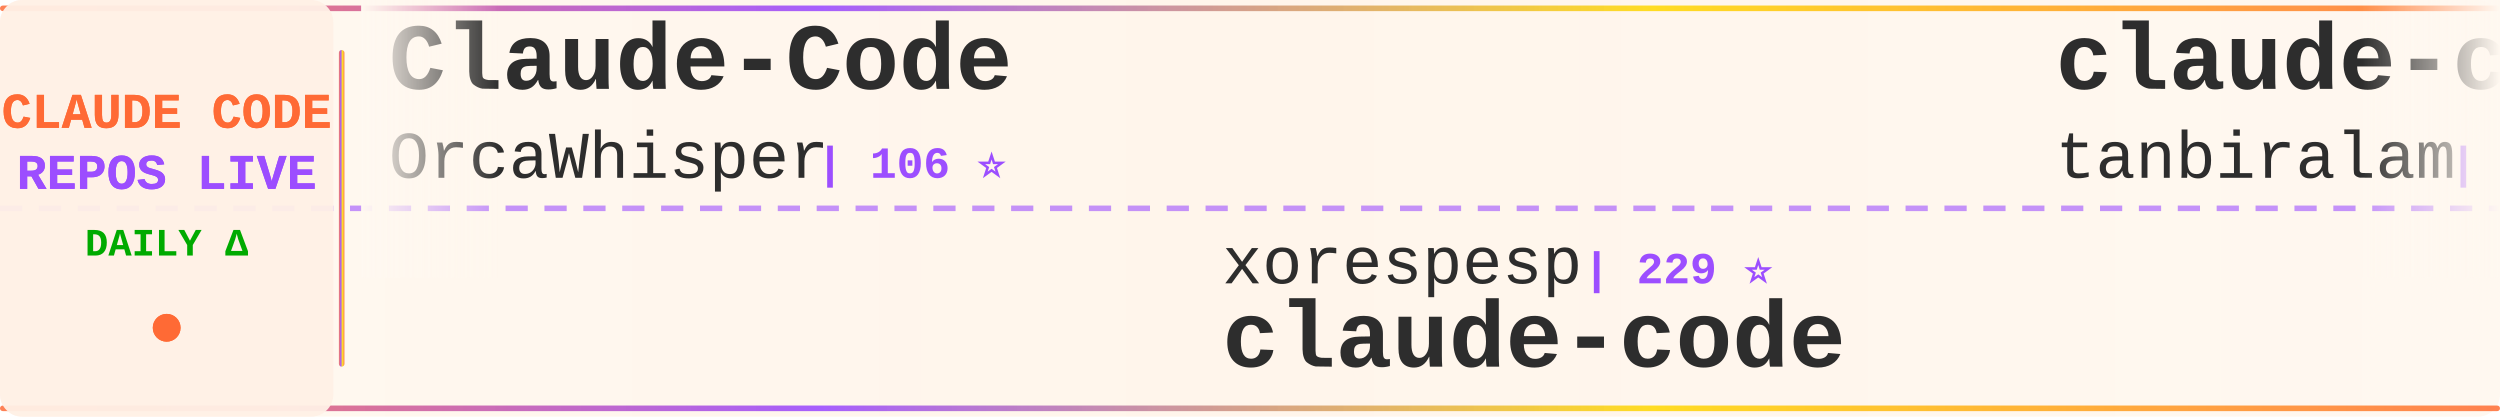
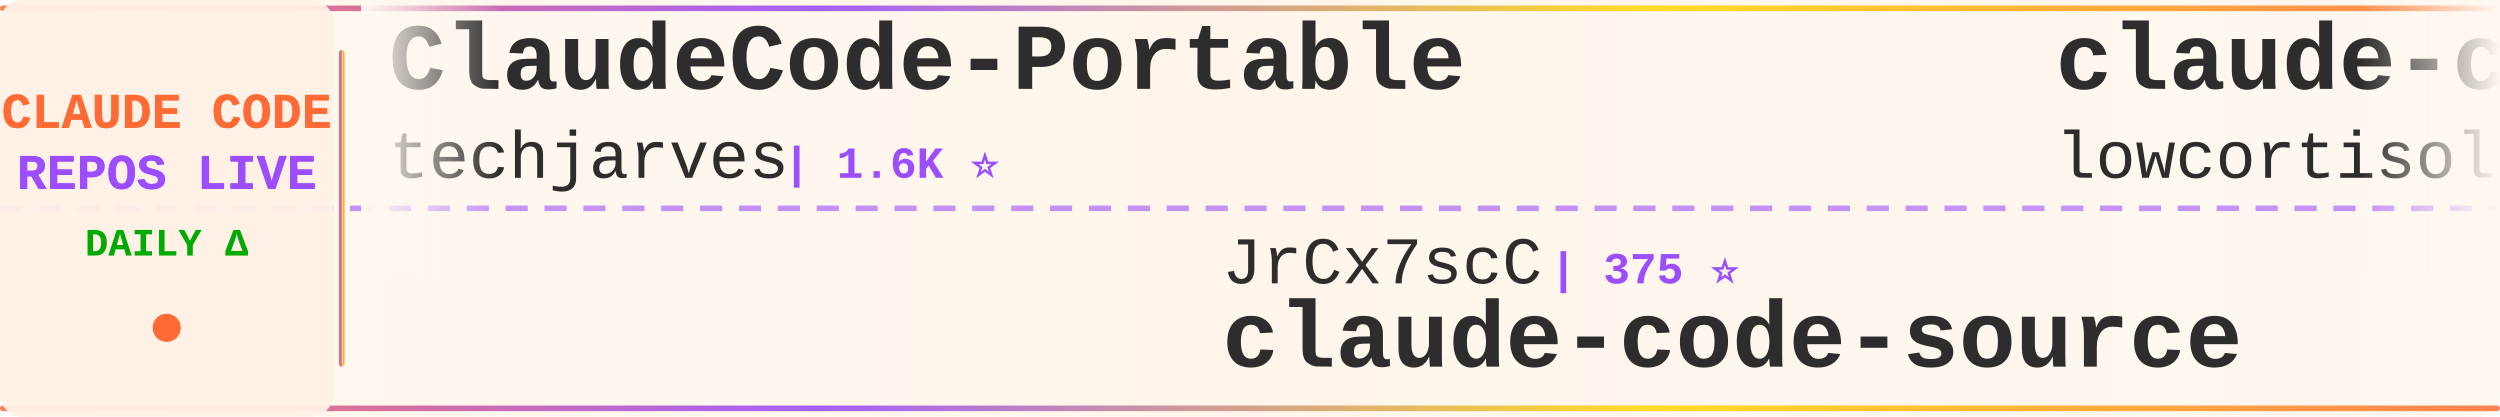
<svg xmlns="http://www.w3.org/2000/svg" width="900" height="150">
  <defs>
    <linearGradient id="tickerBg" x1="0%" y1="0%" x2="100%" y2="0%">
      <stop offset="0%" style="stop-color:#fff8f0;stop-opacity:0.98" />
      <stop offset="50%" style="stop-color:#fff5eb;stop-opacity:1" />
      <stop offset="100%" style="stop-color:#fff8f0;stop-opacity:0.98" />
    </linearGradient>
    <linearGradient id="borderGrad" x1="0%" y1="0%" x2="100%" y2="0%">
      <stop offset="0%" style="stop-color:#FF6B35;stop-opacity:0.85">
        <animate attributeName="stop-opacity" values="0.85;1;0.85" dur="2s" repeatCount="indefinite" />
      </stop>
      <stop offset="33%" style="stop-color:#9C4EFF;stop-opacity:0.9">
        <animate attributeName="stop-opacity" values="0.9;1;0.9" dur="2.2s" repeatCount="indefinite" />
      </stop>
      <stop offset="66%" style="stop-color:#FFD700;stop-opacity:0.85">
        <animate attributeName="stop-opacity" values="0.85;1;0.85" dur="1.8s" repeatCount="indefinite" />
      </stop>
      <stop offset="100%" style="stop-color:#FF6B35;stop-opacity:0.85">
        <animate attributeName="stop-opacity" values="0.85;1;0.85" dur="2s" repeatCount="indefinite" />
      </stop>
    </linearGradient>
    <filter id="textGlow">
      <feGaussianBlur stdDeviation="0.15" result="coloredBlur" />
      <feMerge>
        <feMergeNode in="coloredBlur" />
        <feMergeNode in="SourceGraphic" />
      </feMerge>
    </filter>
    <filter id="metricGlow">
      <feGaussianBlur stdDeviation="0.2" result="coloredBlur" />
      <feMerge>
        <feMergeNode in="coloredBlur" />
        <feMergeNode in="SourceGraphic" />
      </feMerge>
    </filter>
    <linearGradient id="leftFade" x1="0%" y1="0%" x2="100%" y2="0%">
      <stop offset="0%" style="stop-color:#fff8f0;stop-opacity:1" />
      <stop offset="100%" style="stop-color:#fff8f0;stop-opacity:0" />
    </linearGradient>
    <linearGradient id="rightFade" x1="0%" y1="0%" x2="100%" y2="0%">
      <stop offset="0%" style="stop-color:#fff8f0;stop-opacity:0" />
      <stop offset="100%" style="stop-color:#fff8f0;stop-opacity:1" />
    </linearGradient>
  </defs>
  <rect width="900" height="150" fill="url(#tickerBg)" rx="8" />
  <rect x="0" y="2" width="900" height="2" fill="url(#borderGrad)" rx="1" />
  <rect x="0" y="146" width="900" height="2" fill="url(#borderGrad)" rx="1" />
  <line x1="0" y1="75" x2="900" y2="75" stroke="#9C4EFF" stroke-width="2" stroke-dasharray="8 6" opacity="0.6" />
  <rect x="0" y="0" width="120" height="150" fill="#fff0e6" opacity="0.95" rx="8" />
  <text x="60" y="46" font-family="'Courier New', monospace" font-size="18" font-weight="bold" fill="#FF6B35" text-anchor="middle" filter="url(#textGlow)">
    CLAUDE CODE
  </text>
  <text x="60" y="68" font-family="'Courier New', monospace" font-size="18" font-weight="bold" fill="#9C4EFF" text-anchor="middle" filter="url(#textGlow)">
    REPOS LIVE
  </text>
  <text x="60" y="92" font-family="'Courier New', monospace" font-size="14" font-weight="bold" fill="#00aa00" text-anchor="middle">
    DAILY Δ
  </text>
  <circle cx="60" cy="118" r="5" fill="#FF6B35" filter="url(#metricGlow)">
    <animate attributeName="r" values="4;6;4" dur="1.5s" repeatCount="indefinite" />
    <animate attributeName="opacity" values="0.6;1;0.6" dur="1.5s" repeatCount="indefinite" />
  </circle>
  <rect x="122" y="18" width="2" height="114" fill="url(#borderGrad)" rx="1" />
  <clipPath id="tickerClip">
    <rect x="130" y="0" width="770" height="150" />
  </clipPath>
  <g clip-path="url(#tickerClip)">
    <g id="tickerItems">
      <animateTransform attributeName="transform" attributeType="XML" type="translate" from="0 0" to="-3000 0" dur="54s" repeatCount="indefinite" />
      <g transform="translate(0, 0)">
-         <text x="140" y="32" font-family="'Courier New', monospace" font-size="34" font-weight="bold" fill="#2d2d2d">Claude-Code</text>
-         <text x="140" y="64" font-family="'Courier New', monospace" font-size="24" font-weight="normal" fill="#2d2d2d" opacity="1.0">OrcaWhisper</text>
-         <text x="294" y="64" font-family="'Courier New', monospace" font-size="16" font-weight="bold" fill="#9C4EFF"> | 106 ⭐</text>
+         <text x="140" y="32" font-family="'Courier New', monospace" font-size="34" font-weight="bold" fill="#2d2d2d">ClaudeCode-Portable</text>
+         <text x="140" y="64" font-family="'Courier New', monospace" font-size="24" font-weight="normal" fill="#2d2d2d" opacity="1.0">techjarves</text>
+         <text x="282" y="64" font-family="'Courier New', monospace" font-size="16" font-weight="bold" fill="#9C4EFF"> | 1.6K ⭐</text>
      </g>
      <g transform="translate(300, 0)">
-         <text x="140" y="102" font-family="'Courier New', monospace" font-size="24" font-weight="normal" fill="#2d2d2d" opacity="1.0">xorespesp</text>
-         <text x="270" y="102" font-family="'Courier New', monospace" font-size="16" font-weight="bold" fill="#9C4EFF"> | 229 ⭐</text>
-         <text x="140" y="132" font-family="'Courier New', monospace" font-size="34" font-weight="bold" fill="#2d2d2d">claude-code</text>
+         <text x="140" y="102" font-family="'Courier New', monospace" font-size="24" font-weight="normal" fill="#2d2d2d" opacity="1.0">JrCx7scC</text>
+         <text x="258" y="102" font-family="'Courier New', monospace" font-size="16" font-weight="bold" fill="#9C4EFF"> | 375 ⭐</text>
+         <text x="140" y="132" font-family="'Courier New', monospace" font-size="34" font-weight="bold" fill="#2d2d2d">claude-code-source</text>
      </g>
      <g transform="translate(600, 0)">
        <text x="140" y="32" font-family="'Courier New', monospace" font-size="34" font-weight="bold" fill="#2d2d2d">claude-code</text>
-         <text x="140" y="64" font-family="'Courier New', monospace" font-size="24" font-weight="normal" fill="#2d2d2d" opacity="1.0">tanbiralam</text>
-         <text x="282" y="64" font-family="'Courier New', monospace" font-size="16" font-weight="bold" fill="#9C4EFF"> | 2.4K ⭐</text>
+         <text x="140" y="64" font-family="'Courier New', monospace" font-size="24" font-weight="normal" fill="#2d2d2d" opacity="1.0">lowcortisolprogrammer</text>
+         <text x="414" y="64" font-family="'Courier New', monospace" font-size="16" font-weight="bold" fill="#9C4EFF"> | 170 ⭐</text>
      </g>
      <g transform="translate(900, 0)">
-         <text x="140" y="102" font-family="'Courier New', monospace" font-size="24" font-weight="normal" fill="#2d2d2d" opacity="1.0">AprilNEA</text>
-         <text x="258" y="102" font-family="'Courier New', monospace" font-size="16" font-weight="bold" fill="#9C4EFF"> | 391 ⭐</text>
-         <text x="140" y="132" font-family="'Courier New', monospace" font-size="34" font-weight="bold" fill="#2d2d2d">claude-code-source</text>
+         <text x="140" y="102" font-family="'Courier New', monospace" font-size="24" font-weight="normal" fill="#2d2d2d" opacity="1.0">T-Lab-CUHKSZ</text>
+         <text x="306" y="102" font-family="'Courier New', monospace" font-size="16" font-weight="bold" fill="#9C4EFF"> | 329 ⭐</text>
+         <text x="140" y="132" font-family="'Courier New', monospace" font-size="34" font-weight="bold" fill="#2d2d2d">claude-code</text>
      </g>
      <g transform="translate(1200, 0)">
-         <text x="140" y="32" font-family="'Courier New', monospace" font-size="34" font-weight="bold" fill="#2d2d2d">claude_codex_bridge</text>
-         <text x="140" y="64" font-family="'Courier New', monospace" font-size="24" font-weight="normal" fill="#2d2d2d" opacity="1.0">SeemSeam</text>
-         <text x="258" y="64" font-family="'Courier New', monospace" font-size="16" font-weight="bold" fill="#9C4EFF"> | 3.6K ⭐ +1</text>
+         <text x="140" y="32" font-family="'Courier New', monospace" font-size="34" font-weight="bold" fill="#2d2d2d">claude-code-skills</text>
+         <text x="140" y="64" font-family="'Courier New', monospace" font-size="24" font-weight="normal" fill="#2d2d2d" opacity="1.0">daymade</text>
+         <text x="246" y="64" font-family="'Courier New', monospace" font-size="16" font-weight="bold" fill="#9C4EFF"> | 1.5K ⭐</text>
      </g>
      <g transform="translate(1500, 0)">
-         <text x="140" y="102" font-family="'Courier New', monospace" font-size="24" font-weight="normal" fill="#2d2d2d" opacity="1.0">isboyjc</text>
-         <text x="246" y="102" font-family="'Courier New', monospace" font-size="16" font-weight="bold" fill="#9C4EFF"> | 162 ⭐</text>
+         <text x="140" y="102" font-family="'Courier New', monospace" font-size="24" font-weight="normal" fill="#2d2d2d" opacity="1.0">RishabhK103</text>
+         <text x="294" y="102" font-family="'Courier New', monospace" font-size="16" font-weight="bold" fill="#9C4EFF"> | 110 ⭐</text>
        <text x="140" y="132" font-family="'Courier New', monospace" font-size="34" font-weight="bold" fill="#2d2d2d">claude-code</text>
      </g>
      <g transform="translate(1800, 0)">
-         <text x="140" y="32" font-family="'Courier New', monospace" font-size="34" font-weight="bold" fill="#2d2d2d">claude-code</text>
-         <text x="140" y="64" font-family="'Courier New', monospace" font-size="24" font-weight="normal" fill="#2d2d2d" opacity="1.0">freestylefly</text>
-         <text x="306" y="64" font-family="'Courier New', monospace" font-size="16" font-weight="bold" fill="#9C4EFF"> | 132 ⭐</text>
+         <text x="140" y="32" font-family="'Courier New', monospace" font-size="34" font-weight="bold" fill="#2d2d2d">claude-code-base-action</text>
+         <text x="140" y="64" font-family="'Courier New', monospace" font-size="24" font-weight="normal" fill="#2d2d2d" opacity="1.0">anthropics</text>
+         <text x="282" y="64" font-family="'Courier New', monospace" font-size="16" font-weight="bold" fill="#9C4EFF"> | 1.0K ⭐ +1</text>
      </g>
      <g transform="translate(2100, 0)">
-         <text x="140" y="102" font-family="'Courier New', monospace" font-size="24" font-weight="normal" fill="#2d2d2d" opacity="1.0">fuergaosi233</text>
-         <text x="306" y="102" font-family="'Courier New', monospace" font-size="16" font-weight="bold" fill="#9C4EFF"> | 2.8K ⭐</text>
-         <text x="140" y="132" font-family="'Courier New', monospace" font-size="34" font-weight="bold" fill="#2d2d2d">claude-code-proxy</text>
+         <text x="140" y="102" font-family="'Courier New', monospace" font-size="24" font-weight="normal" fill="#2d2d2d" opacity="1.0">Tinkeringg-Lab</text>
+         <text x="330" y="102" font-family="'Courier New', monospace" font-size="16" font-weight="bold" fill="#9C4EFF"> | 215 ⭐</text>
+         <text x="140" y="132" font-family="'Courier New', monospace" font-size="34" font-weight="bold" fill="#2d2d2d">claude-code</text>
      </g>
      <g transform="translate(2400, 0)">
-         <text x="140" y="32" font-family="'Courier New', monospace" font-size="34" font-weight="bold" fill="#2d2d2d">claude-code-settings</text>
-         <text x="140" y="64" font-family="'Courier New', monospace" font-size="24" font-weight="normal" fill="#2d2d2d" opacity="1.0">feiskyer</text>
-         <text x="258" y="64" font-family="'Courier New', monospace" font-size="16" font-weight="bold" fill="#9C4EFF"> | 1.7K ⭐</text>
+         <text x="140" y="32" font-family="'Courier New', monospace" font-size="34" font-weight="bold" fill="#2d2d2d">claude-code-my-workflow</text>
+         <text x="140" y="64" font-family="'Courier New', monospace" font-size="24" font-weight="normal" fill="#2d2d2d" opacity="1.0">pedrohcgs</text>
+         <text x="270" y="64" font-family="'Courier New', monospace" font-size="16" font-weight="bold" fill="#9C4EFF"> | 1.7K ⭐</text>
      </g>
      <g transform="translate(2700, 0)">
        <text x="140" y="102" font-family="'Courier New', monospace" font-size="24" font-weight="normal" fill="#2d2d2d" opacity="1.0">multica-ai</text>
-         <text x="282" y="102" font-family="'Courier New', monospace" font-size="16" font-weight="bold" fill="#9C4EFF"> | 229.1K ⭐ +229.1K</text>
+         <text x="282" y="102" font-family="'Courier New', monospace" font-size="16" font-weight="bold" fill="#9C4EFF"> | 229.2K ⭐ +103</text>
        <text x="140" y="132" font-family="'Courier New', monospace" font-size="34" font-weight="bold" fill="#2d2d2d">andrej-karpathy-skills</text>
      </g>
      <g transform="translate(3000, 0)">
-         <text x="140" y="32" font-family="'Courier New', monospace" font-size="34" font-weight="bold" fill="#2d2d2d">Claude-Code</text>
-         <text x="140" y="64" font-family="'Courier New', monospace" font-size="24" font-weight="normal" fill="#2d2d2d" opacity="1.0">OrcaWhisper</text>
-         <text x="294" y="64" font-family="'Courier New', monospace" font-size="16" font-weight="bold" fill="#9C4EFF"> | 106 ⭐</text>
+         <text x="140" y="32" font-family="'Courier New', monospace" font-size="34" font-weight="bold" fill="#2d2d2d">ClaudeCode-Portable</text>
+         <text x="140" y="64" font-family="'Courier New', monospace" font-size="24" font-weight="normal" fill="#2d2d2d" opacity="1.0">techjarves</text>
+         <text x="282" y="64" font-family="'Courier New', monospace" font-size="16" font-weight="bold" fill="#9C4EFF"> | 1.6K ⭐</text>
      </g>
      <g transform="translate(3300, 0)">
-         <text x="140" y="102" font-family="'Courier New', monospace" font-size="24" font-weight="normal" fill="#2d2d2d" opacity="1.0">xorespesp</text>
-         <text x="270" y="102" font-family="'Courier New', monospace" font-size="16" font-weight="bold" fill="#9C4EFF"> | 229 ⭐</text>
-         <text x="140" y="132" font-family="'Courier New', monospace" font-size="34" font-weight="bold" fill="#2d2d2d">claude-code</text>
+         <text x="140" y="102" font-family="'Courier New', monospace" font-size="24" font-weight="normal" fill="#2d2d2d" opacity="1.0">JrCx7scC</text>
+         <text x="258" y="102" font-family="'Courier New', monospace" font-size="16" font-weight="bold" fill="#9C4EFF"> | 375 ⭐</text>
+         <text x="140" y="132" font-family="'Courier New', monospace" font-size="34" font-weight="bold" fill="#2d2d2d">claude-code-source</text>
      </g>
      <g transform="translate(3600, 0)">
        <text x="140" y="32" font-family="'Courier New', monospace" font-size="34" font-weight="bold" fill="#2d2d2d">claude-code</text>
-         <text x="140" y="64" font-family="'Courier New', monospace" font-size="24" font-weight="normal" fill="#2d2d2d" opacity="1.0">tanbiralam</text>
-         <text x="282" y="64" font-family="'Courier New', monospace" font-size="16" font-weight="bold" fill="#9C4EFF"> | 2.4K ⭐</text>
+         <text x="140" y="64" font-family="'Courier New', monospace" font-size="24" font-weight="normal" fill="#2d2d2d" opacity="1.0">lowcortisolprogrammer</text>
+         <text x="414" y="64" font-family="'Courier New', monospace" font-size="16" font-weight="bold" fill="#9C4EFF"> | 170 ⭐</text>
      </g>
      <g transform="translate(3900, 0)">
-         <text x="140" y="102" font-family="'Courier New', monospace" font-size="24" font-weight="normal" fill="#2d2d2d" opacity="1.0">AprilNEA</text>
-         <text x="258" y="102" font-family="'Courier New', monospace" font-size="16" font-weight="bold" fill="#9C4EFF"> | 391 ⭐</text>
-         <text x="140" y="132" font-family="'Courier New', monospace" font-size="34" font-weight="bold" fill="#2d2d2d">claude-code-source</text>
+         <text x="140" y="102" font-family="'Courier New', monospace" font-size="24" font-weight="normal" fill="#2d2d2d" opacity="1.0">T-Lab-CUHKSZ</text>
+         <text x="306" y="102" font-family="'Courier New', monospace" font-size="16" font-weight="bold" fill="#9C4EFF"> | 329 ⭐</text>
+         <text x="140" y="132" font-family="'Courier New', monospace" font-size="34" font-weight="bold" fill="#2d2d2d">claude-code</text>
      </g>
    </g>
  </g>
  <rect x="130" y="0" width="50" height="100" fill="url(#leftFade)" />
  <rect x="850" y="0" width="50" height="100" fill="url(#rightFade)" />
</svg>
